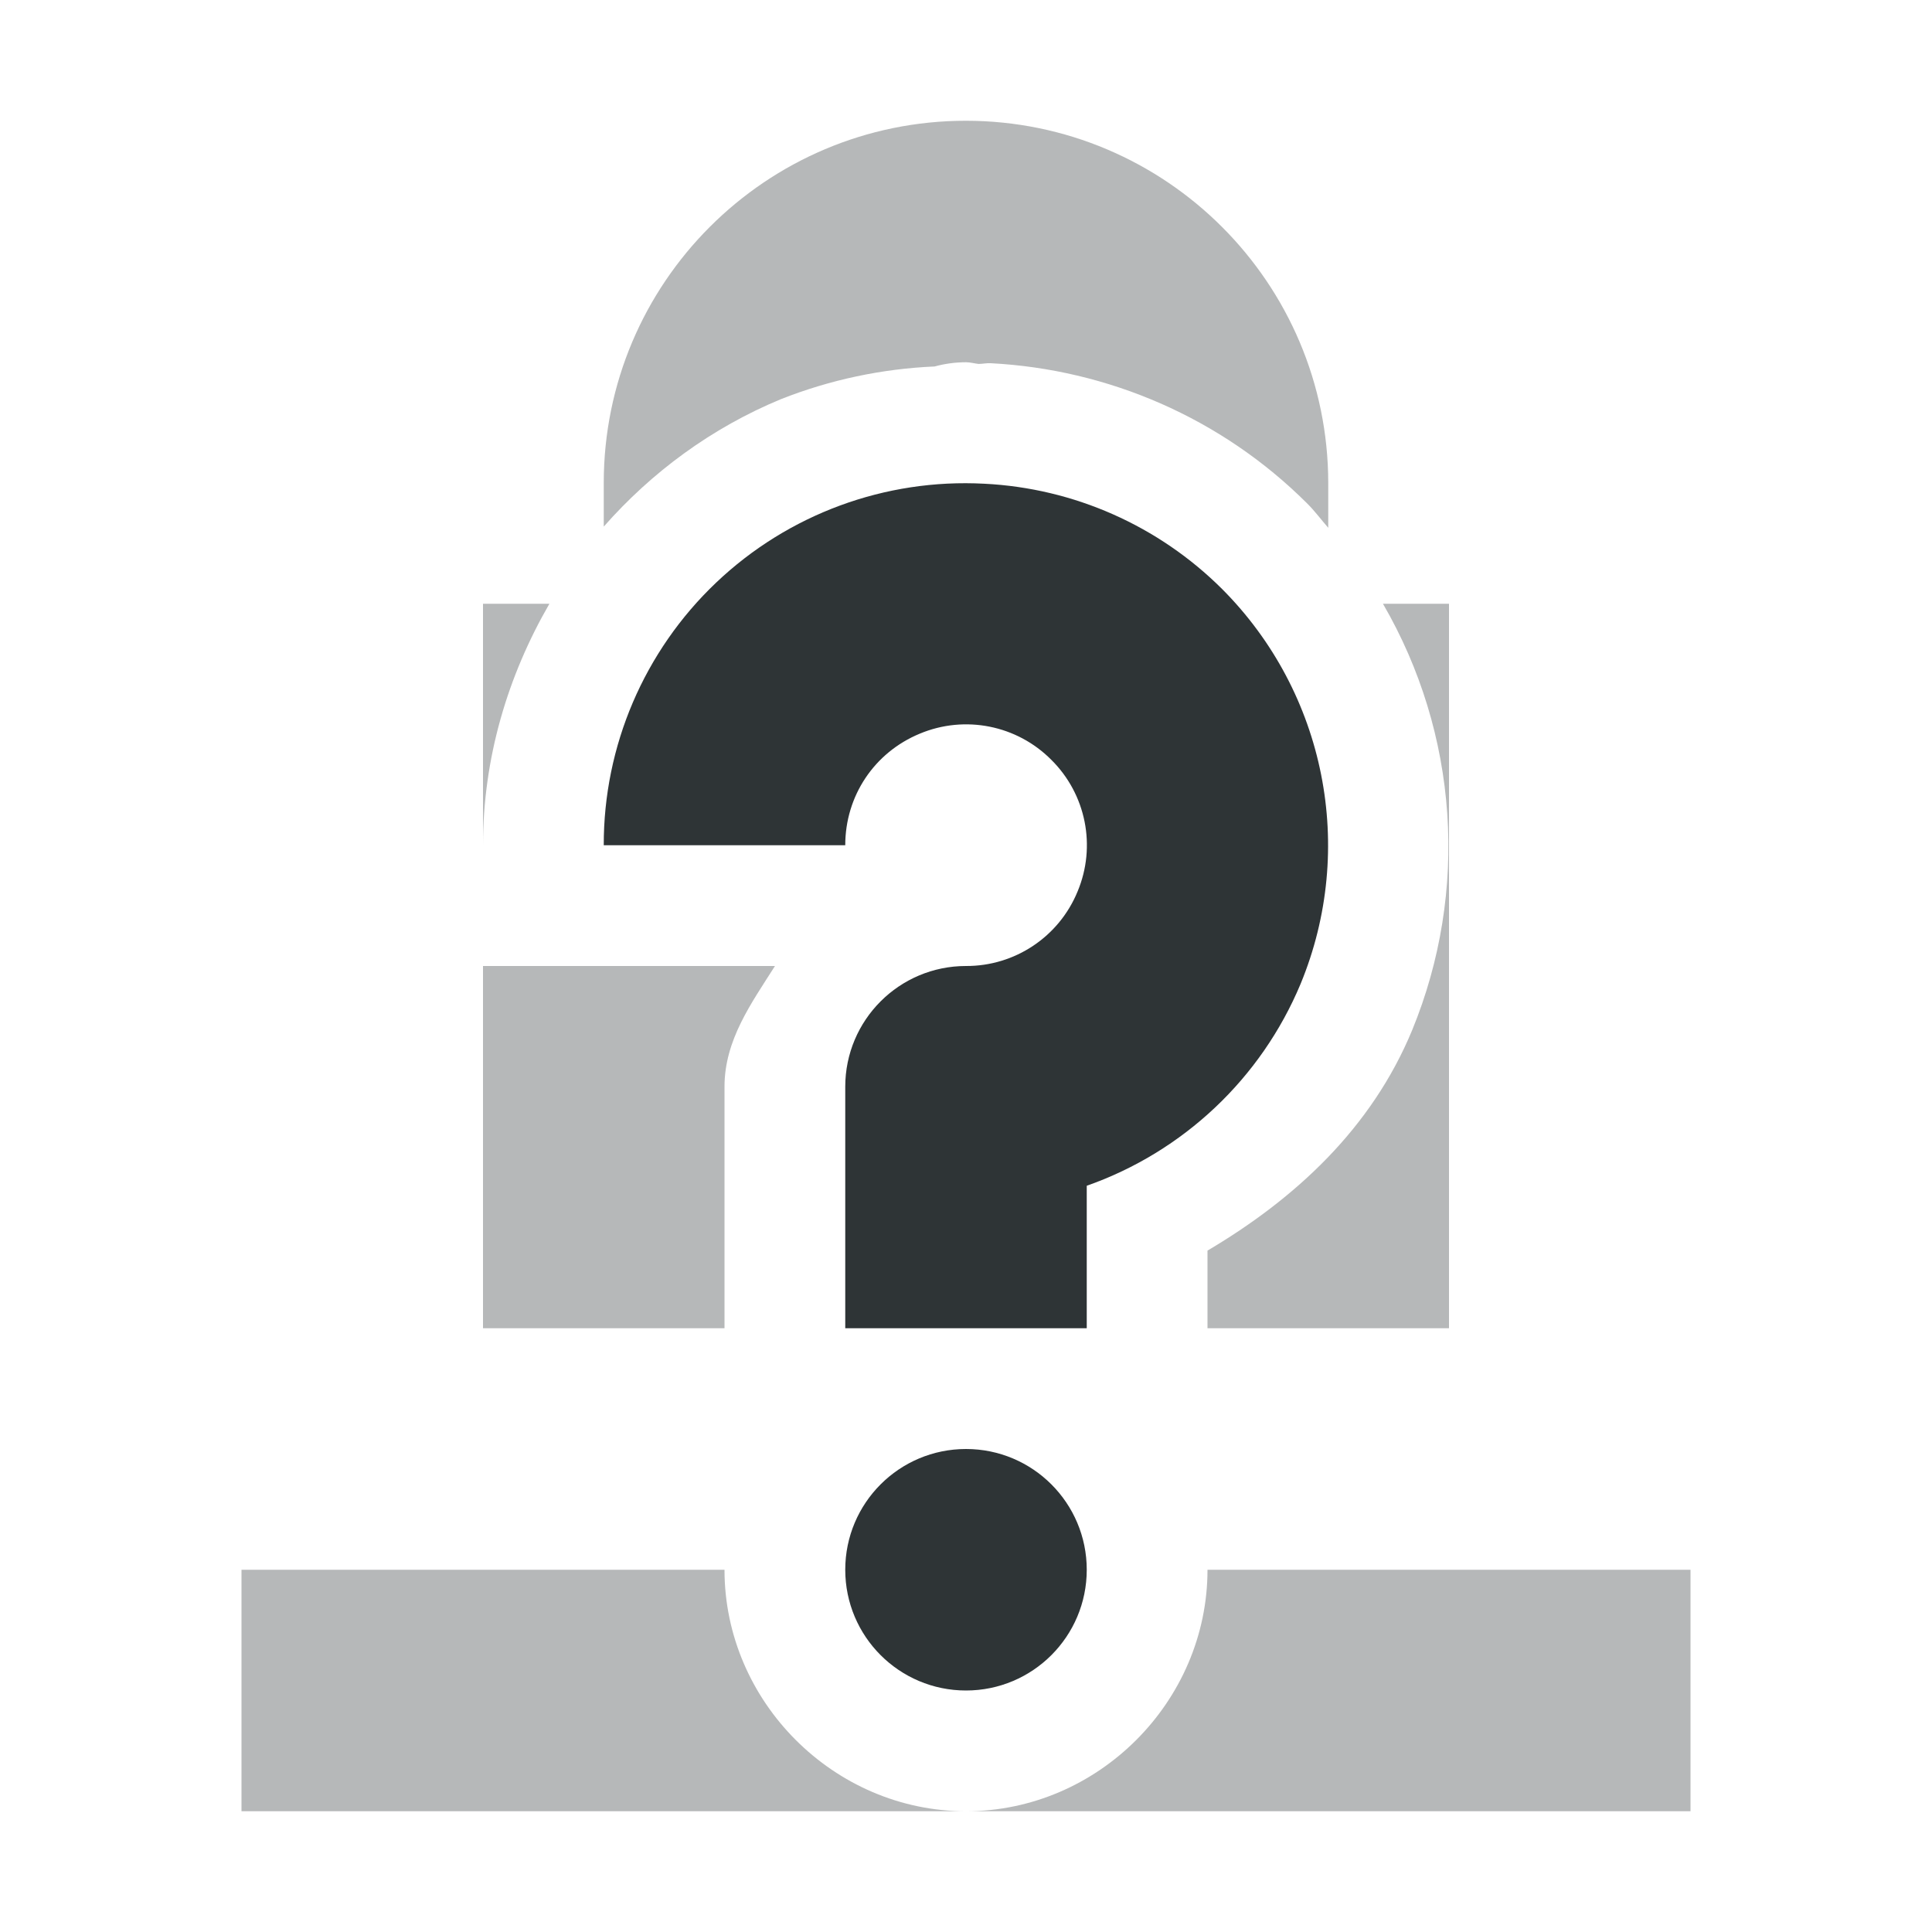
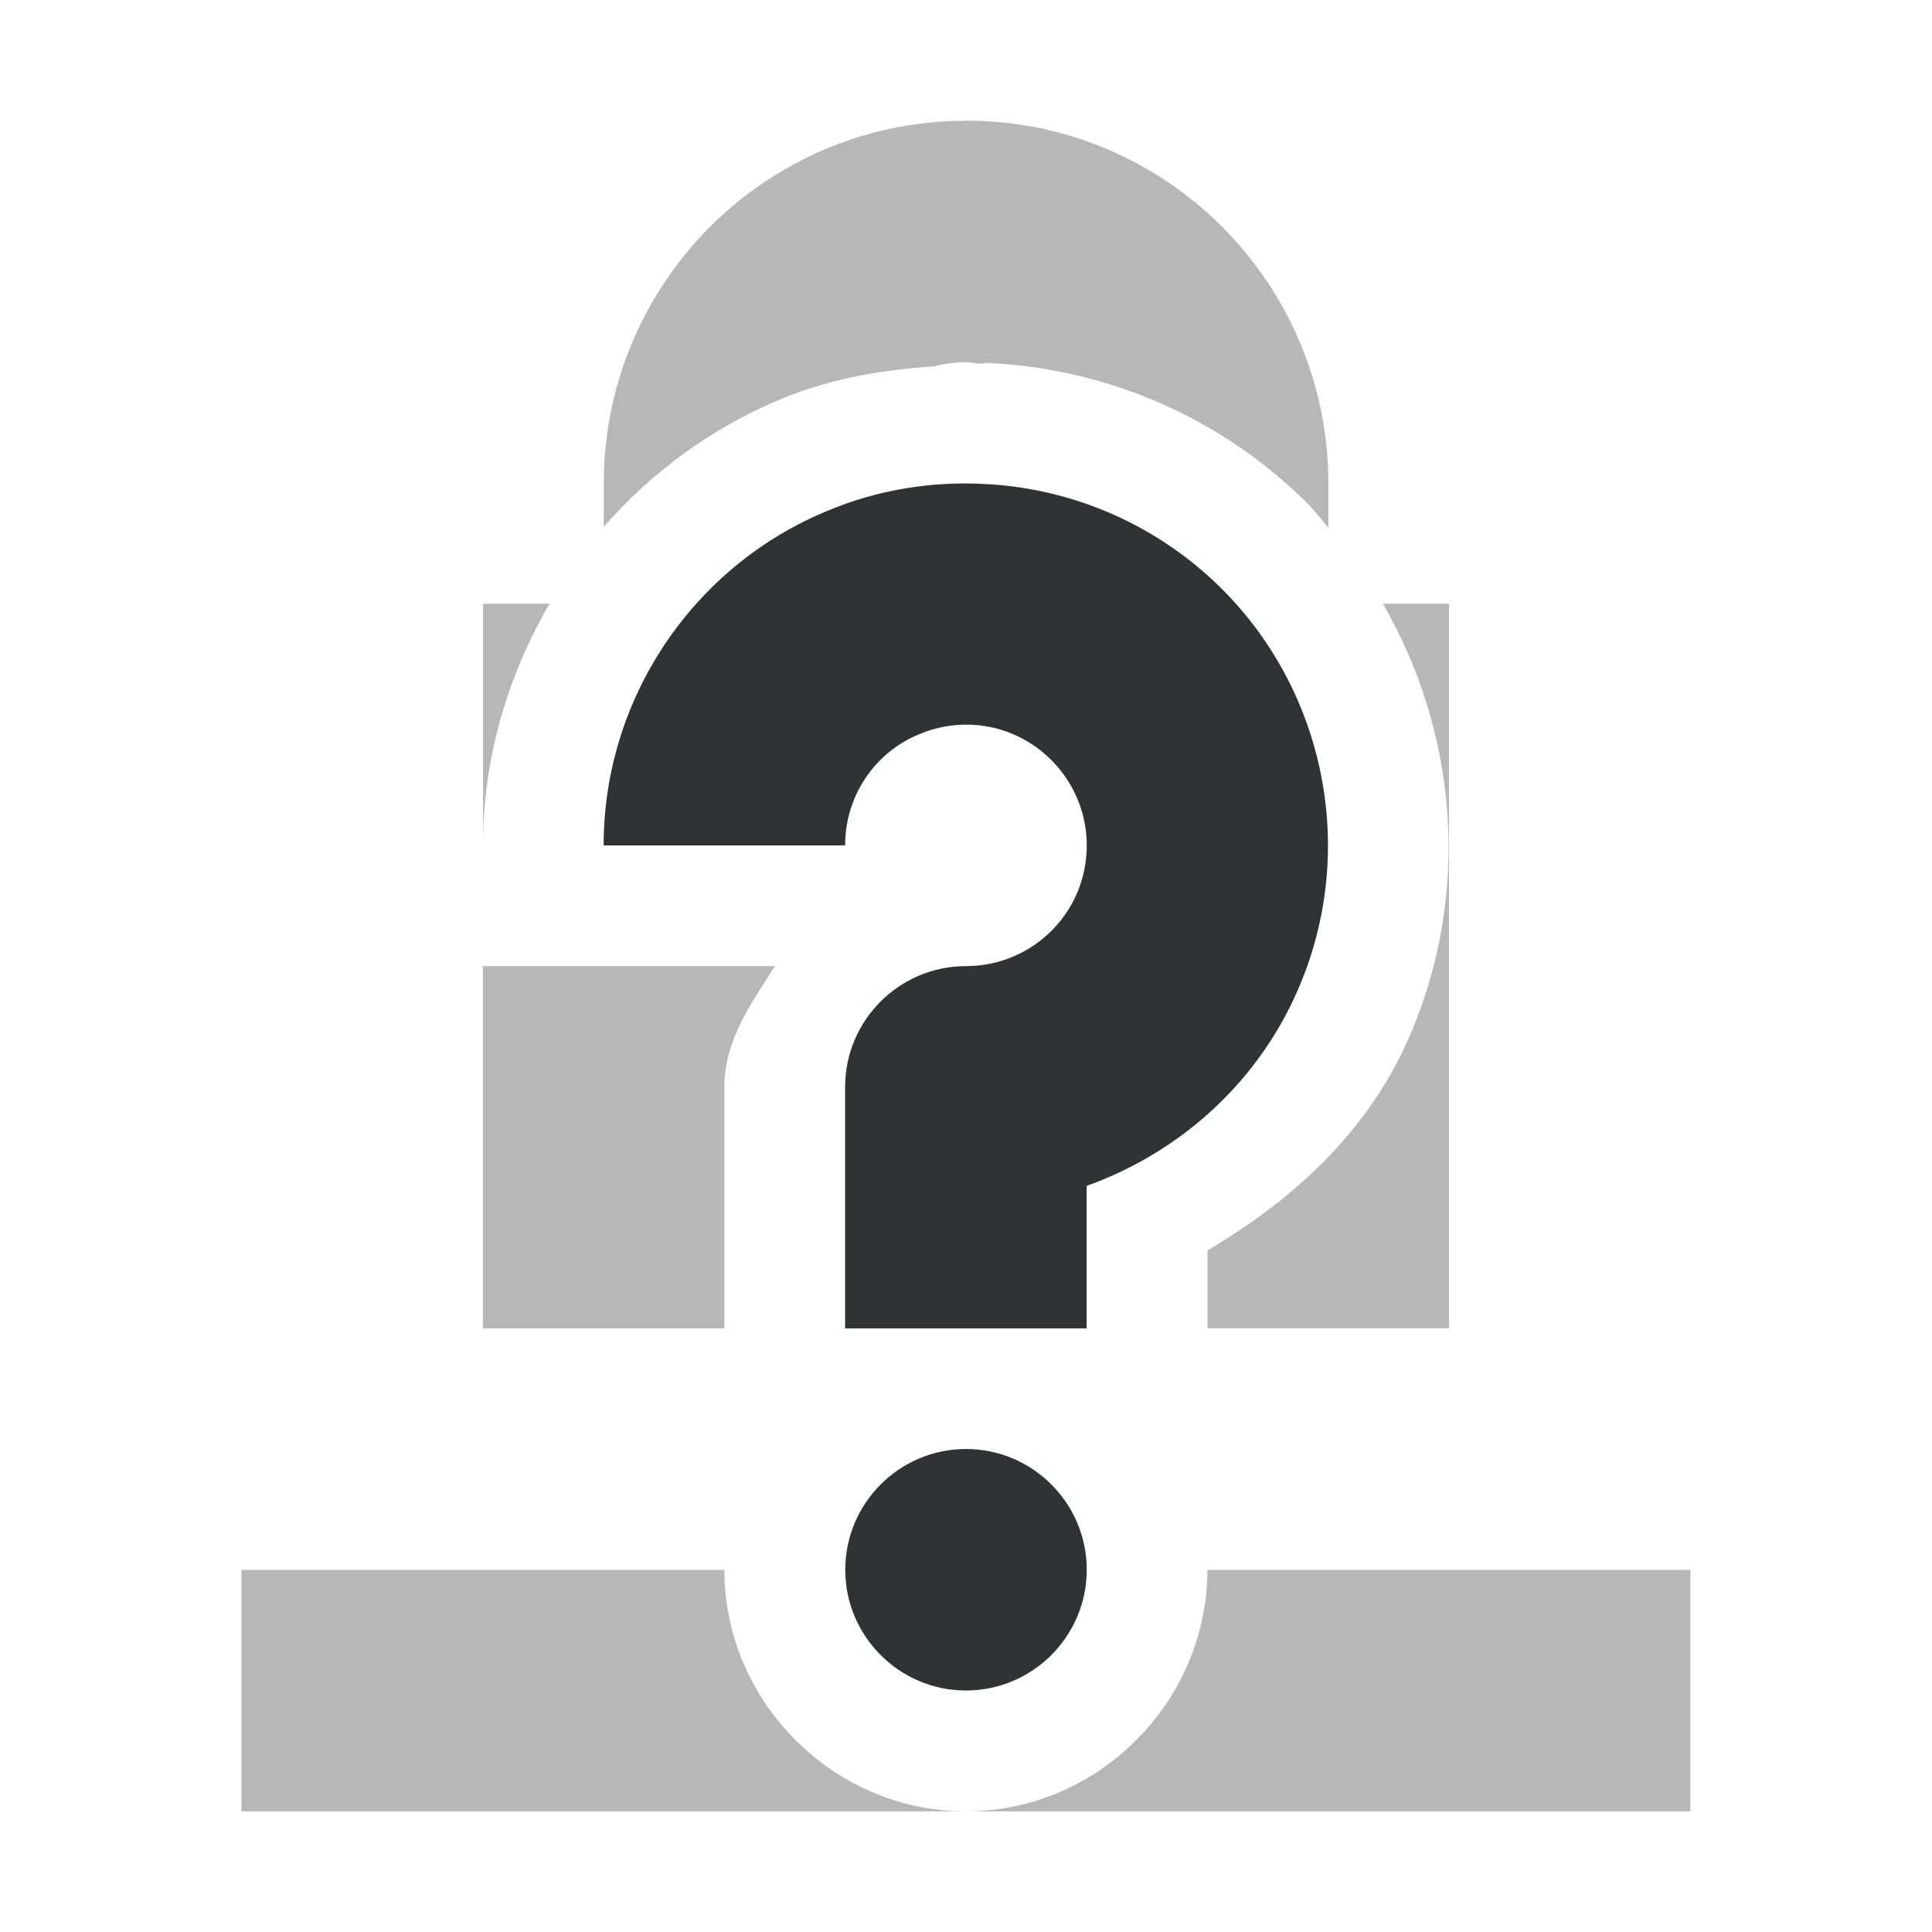
- <svg xmlns="http://www.w3.org/2000/svg" width="16" height="16">
-   <g font-weight="400" font-family="sans-serif" fill="#2e3436">
-     <path d="M8 1a3 3 0 00-3 3v.361c.396-.45.893-.818 1.469-1.056a3.925 3.925 0 011.271-.27A.988.988 0 018 3c.035 0 .069.01.104.014.033 0 .066-.008.1-.006.968.05 1.91.45 2.624 1.164.063.063.114.133.172.199V4a3.003 3.003 0 00-3-3zM4 5v2c0-.72.204-1.402.55-2zm7.453 0a4.002 4.002 0 01.242 3.531c-.337.815-.97 1.397-1.695 1.826V11h2V5zm-3.351.004a1.993 1.993 0 00-.868.148c.317-.13.656-.133.987-.095-.044-.005-.075-.05-.12-.053zm-1.405.498A2.227 2.227 0 006.305 6h.002c.108-.184.238-.353.392-.498h-.002zm3.069.56zM4 8v3h2V9c0-.387.222-.691.418-1zm4.793.756C8.539 8.87 8.287 9 8 9v.115l.664-.236c.058-.02.073-.098.129-.123zM2 13v2h6c-1.093 0-2-.907-2-2zm6 2h6v-2h-4c0 1.093-.907 2-2 2z" style="line-height:normal;font-variant-ligatures:normal;font-variant-position:normal;font-variant-caps:normal;font-variant-numeric:normal;font-variant-alternates:normal;font-feature-settings:normal;text-indent:0;text-align:start;text-decoration-line:none;text-decoration-style:solid;text-decoration-color:#000;text-transform:none;text-orientation:mixed;white-space:normal;shape-padding:0;isolation:auto;mix-blend-mode:normal;solid-color:#000;solid-opacity:1;marker:none" color="#bebebe" overflow="visible" opacity=".35" />
-     <path d="M8.152 4.006A2.992 2.992 0 005 7h2c0-.408.24-.768.617-.924a.994.994 0 011.09.217.994.994 0 01.217 1.09A.994.994 0 018 8a1 1 0 00-1 1v2h2V9.82a2.998 2.998 0 001.771-1.672 3.006 3.006 0 00-.65-3.27 3.001 3.001 0 00-1.969-.872zM8 12a1 1 0 00-1 1 1 1 0 001 1 1 1 0 001-1 1 1 0 00-1-1z" style="line-height:normal;font-variant-ligatures:normal;font-variant-position:normal;font-variant-caps:normal;font-variant-numeric:normal;font-variant-alternates:normal;font-feature-settings:normal;text-indent:0;text-align:start;text-decoration-line:none;text-decoration-style:solid;text-decoration-color:#000;text-transform:none;text-orientation:mixed;white-space:normal;shape-padding:0;isolation:auto;mix-blend-mode:normal;solid-color:#000;solid-opacity:1" color="#000" overflow="visible" />
+ <svg xmlns="http://www.w3.org/2000/svg" height="16px" viewBox="0 0 16 16" width="16px">
+   <g fill="#2e3436">
+     <path d="m 8 1 c -0.52 0 -1.035 0.133 -1.5 0.402 c -0.926 0.535 -1.5 1.527 -1.5 2.598 v 0.363 c 0.395 -0.453 0.895 -0.82 1.469 -1.059 c 0.414 -0.172 0.844 -0.242 1.27 -0.27 c 0.086 -0.023 0.176 -0.035 0.262 -0.035 c 0.035 0 0.07 0.012 0.105 0.012 c 0.031 0.004 0.066 -0.008 0.098 -0.004 c 0.969 0.051 1.91 0.449 2.625 1.164 c 0.062 0.062 0.113 0.133 0.172 0.199 v -0.371 c 0 -1.07 -0.574 -2.062 -1.5 -2.598 c -0.465 -0.27 -0.98 -0.402 -1.5 -0.402 z m -4 4 v 2 c 0 -0.719 0.203 -1.402 0.551 -2 z m 7.453 0 c 0.613 1.062 0.727 2.367 0.242 3.531 c -0.336 0.816 -0.973 1.398 -1.695 1.824 v 0.645 h 2 v -6 z m -3.352 0.004 c -0.293 -0.016 -0.59 0.035 -0.867 0.148 c 0.316 -0.133 0.656 -0.133 0.984 -0.094 c -0.043 -0.008 -0.074 -0.051 -0.117 -0.055 z m -1.402 0.5 c -0.156 0.145 -0.285 0.312 -0.395 0.496 h 0.004 c 0.105 -0.184 0.238 -0.352 0.391 -0.496 z m 3.066 0.559 c 0.273 0.52 0.312 1.148 0.082 1.703 c 0.23 -0.559 0.191 -1.184 -0.082 -1.703 z m -5.766 1.938 v 3 h 2 v -2 c 0 -0.387 0.223 -0.691 0.418 -1 z m 4.793 0.758 c -0.254 0.113 -0.508 0.242 -0.793 0.242 v 0.113 l 0.664 -0.234 c 0.059 -0.02 0.074 -0.098 0.129 -0.121 z m -6.793 4.242 v 2 h 6 c -1.094 0 -2 -0.906 -2 -2 z m 6 2 h 6 v -2 h -4 c 0 1.094 -0.906 2 -2 2 z m 0 0" fill-opacity="0.35" />
+     <path d="m 8.152 4.008 c -0.438 -0.023 -0.883 0.047 -1.301 0.223 c -1.117 0.461 -1.852 1.559 -1.852 2.77 h 2 c 0 -0.406 0.242 -0.77 0.617 -0.922 c 0.375 -0.156 0.801 -0.074 1.09 0.215 c 0.289 0.289 0.371 0.715 0.219 1.09 c -0.156 0.375 -0.52 0.617 -0.926 0.617 c -0.551 0 -1 0.449 -1 1 v 2 h 2 v -1.18 c 0.785 -0.281 1.441 -0.875 1.77 -1.672 c 0.465 -1.117 0.207 -2.414 -0.648 -3.27 c -0.535 -0.535 -1.242 -0.836 -1.969 -0.871 z m -0.152 7.992 c -0.551 0 -1 0.449 -1 1 s 0.449 1 1 1 s 1 -0.449 1 -1 s -0.449 -1 -1 -1 z m 0 0" />
  </g>
</svg>
